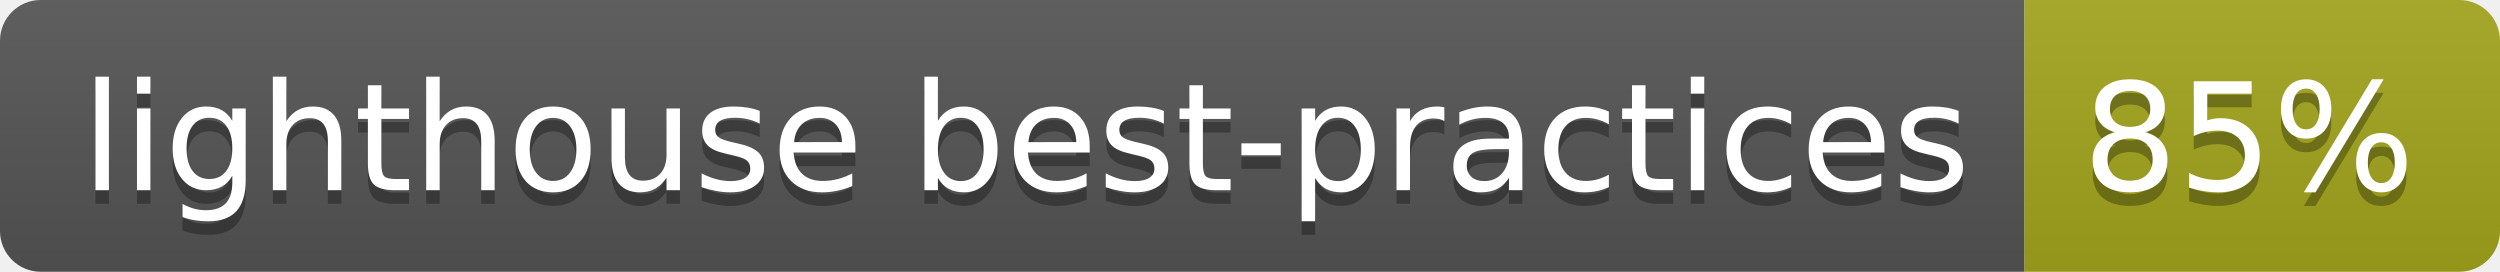
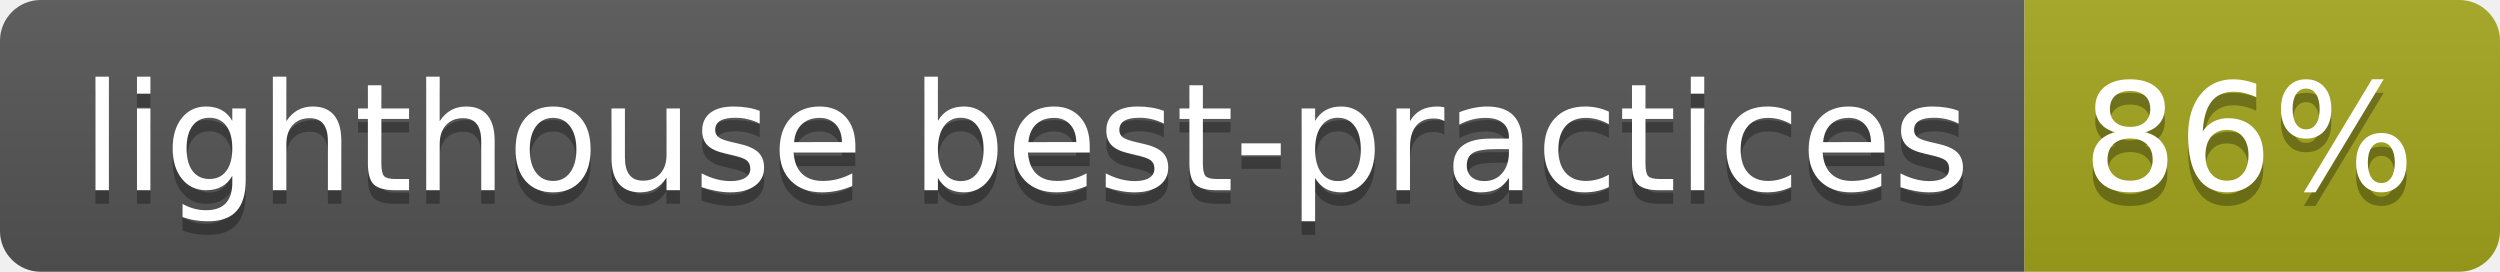
- <svg xmlns="http://www.w3.org/2000/svg" width="184" height="20" role="img" aria-label="lighthouse best-practices: 85%">
+ <svg xmlns="http://www.w3.org/2000/svg" width="184" height="20" role="img" aria-label="lighthouse best-practices: 86%">
  <linearGradient id="s" x2="0" y2="100%">
    <stop offset="0" stop-color="#bbb" stop-opacity=".1" />
    <stop offset="1" stop-opacity=".1" />
  </linearGradient>
  <clipPath id="r">
    <rect width="184" height="20" rx="3" fill="#fff" />
  </clipPath>
  <g clip-path="url(#r)">
    <rect width="149" height="20" fill="#555" />
    <rect x="149" width="35" height="20" fill="#a4a61d" />
    <rect width="184" height="20" fill="url(#s)" />
  </g>
  <g fill="#fff" text-anchor="middle" font-family="Verdana,Geneva,DejaVu Sans,sans-serif" text-rendering="geometricPrecision" font-size="110">
    <text aria-hidden="true" x="755" y="150" fill="#010101" fill-opacity=".3" transform="scale(.1)" textLength="1390">lighthouse best-practices</text>
    <text x="755" y="140" transform="scale(.1)" fill="#fff" textLength="1390">lighthouse best-practices</text>
-     <text aria-hidden="true" x="1655" y="150" fill="#010101" fill-opacity=".3" transform="scale(.1)" textLength="250">85%</text>
-     <text x="1655" y="140" transform="scale(.1)" fill="#fff" textLength="250">85%</text>
+     <text aria-hidden="true" x="1655" y="150" fill="#010101" fill-opacity=".3" transform="scale(.1)" textLength="250">86%</text>
+     <text x="1655" y="140" transform="scale(.1)" fill="#fff" textLength="250">86%</text>
  </g>
</svg>
